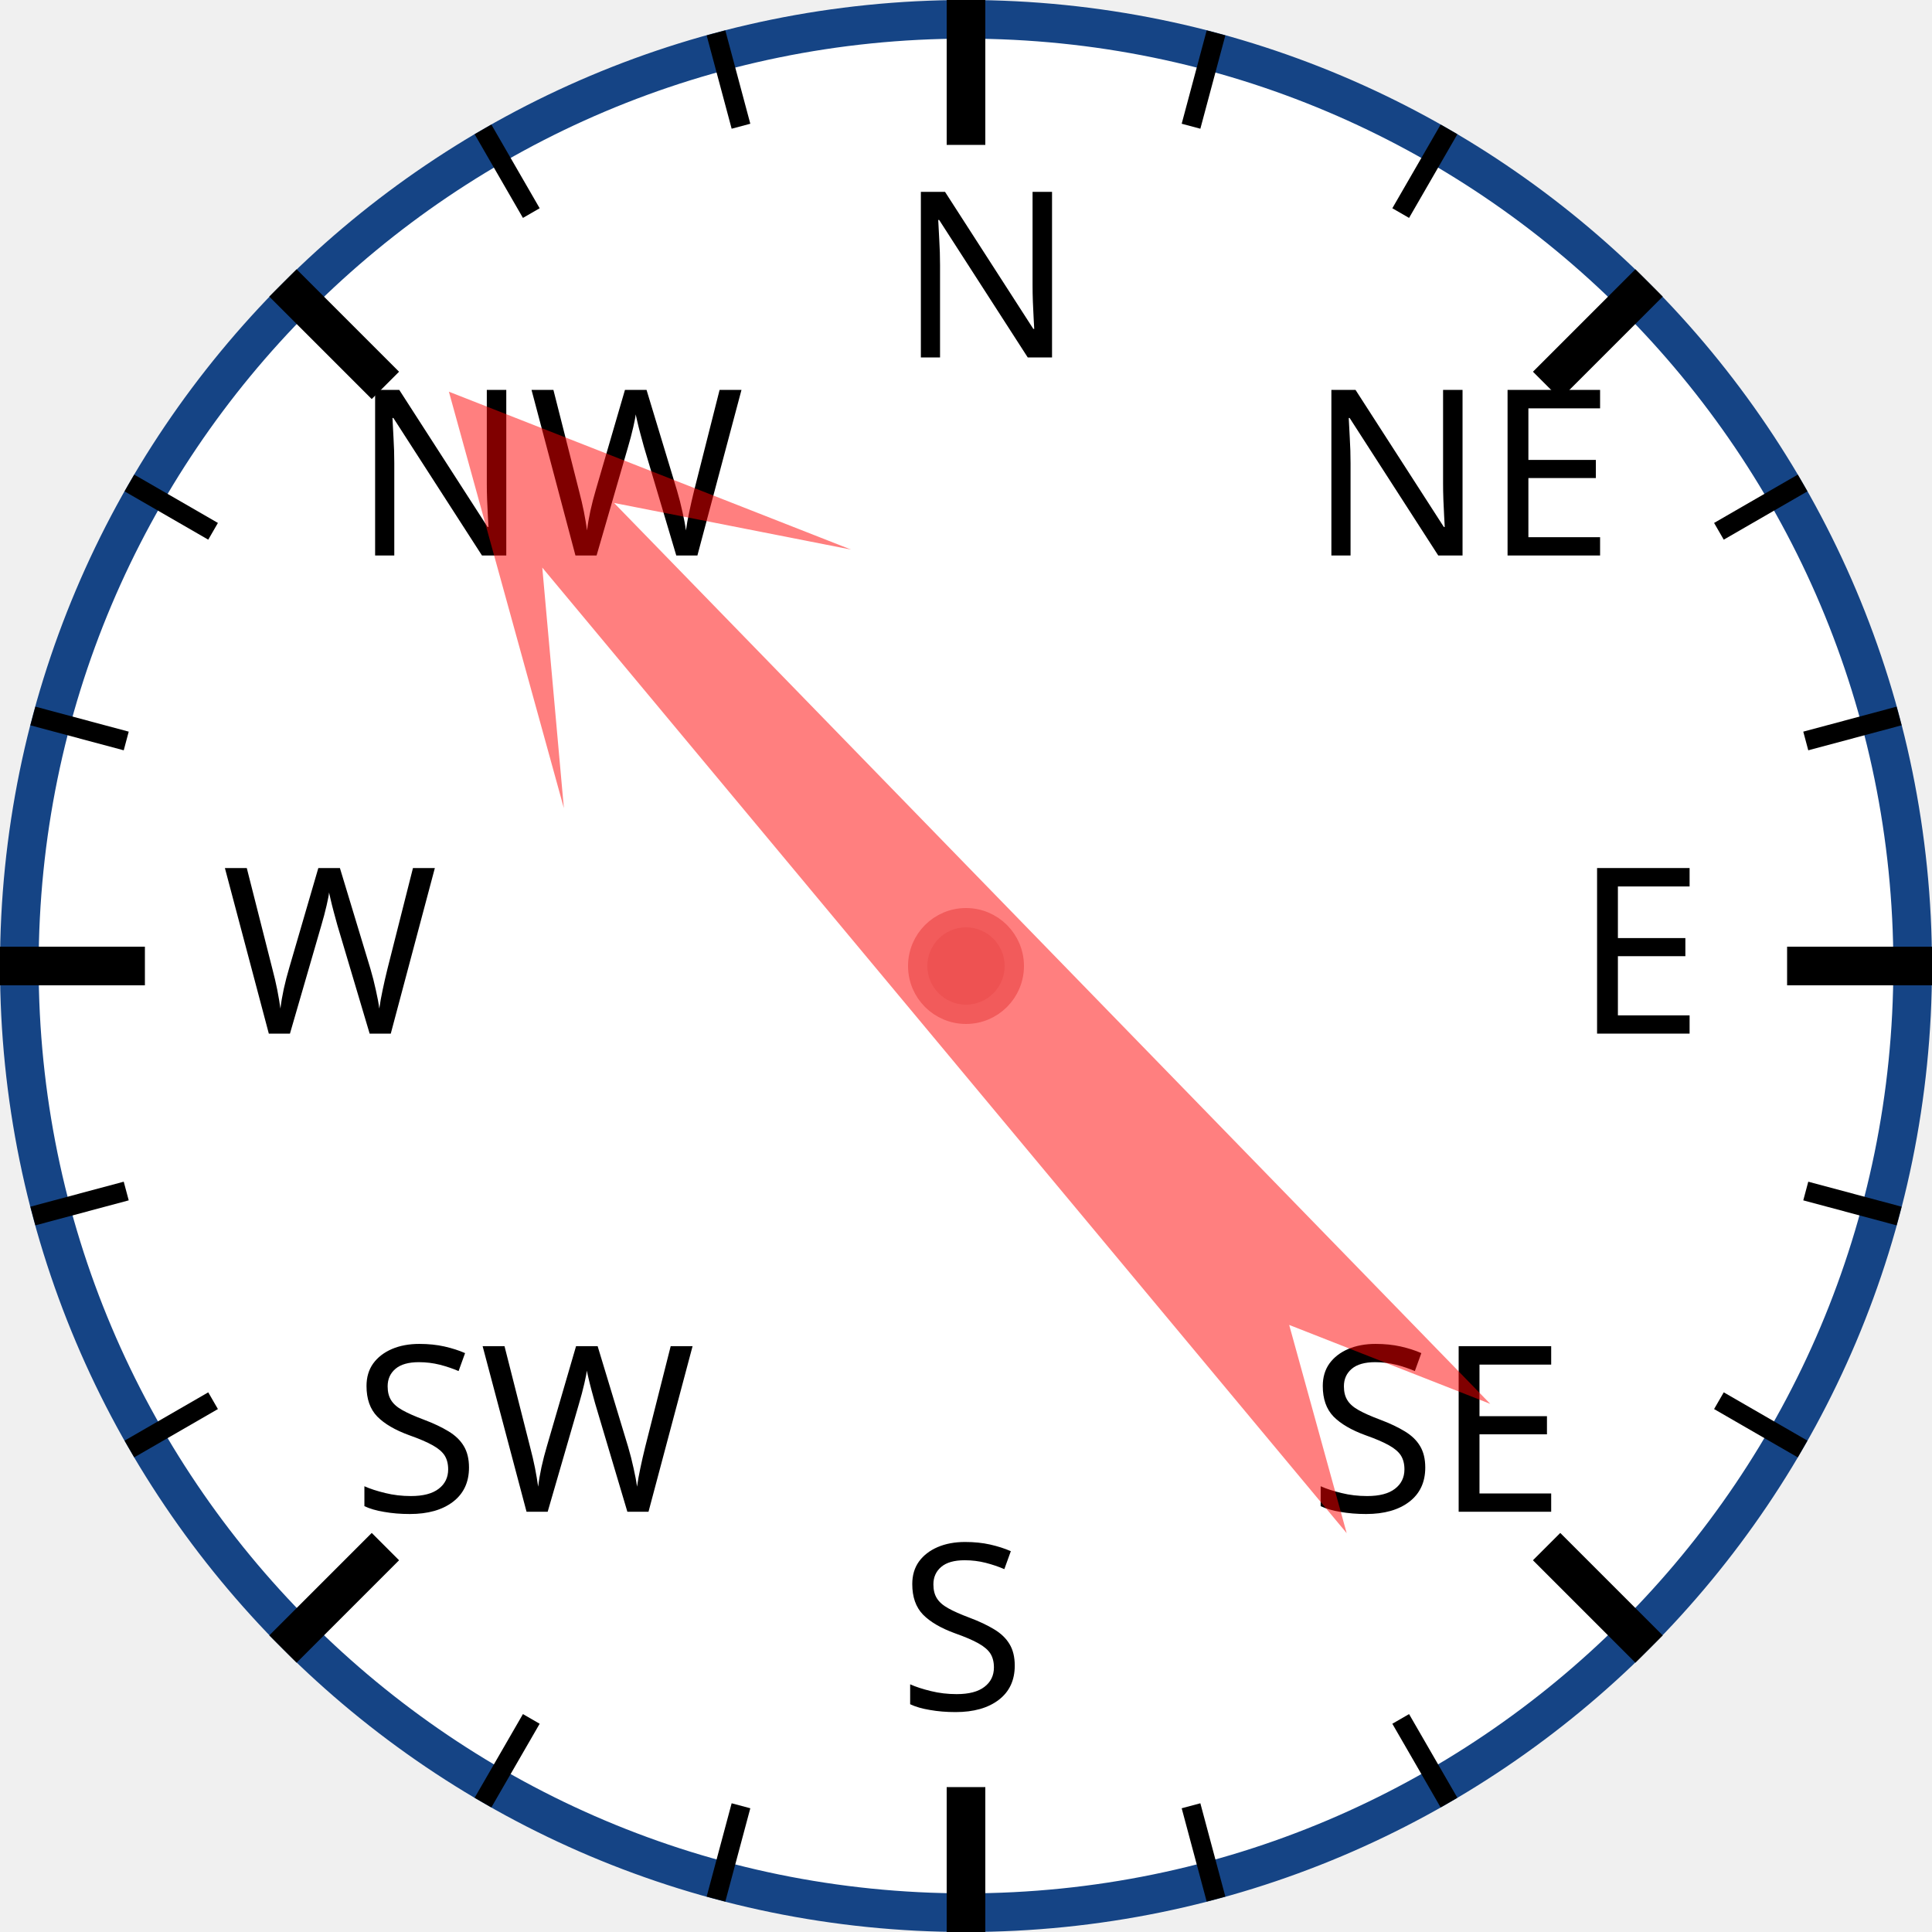
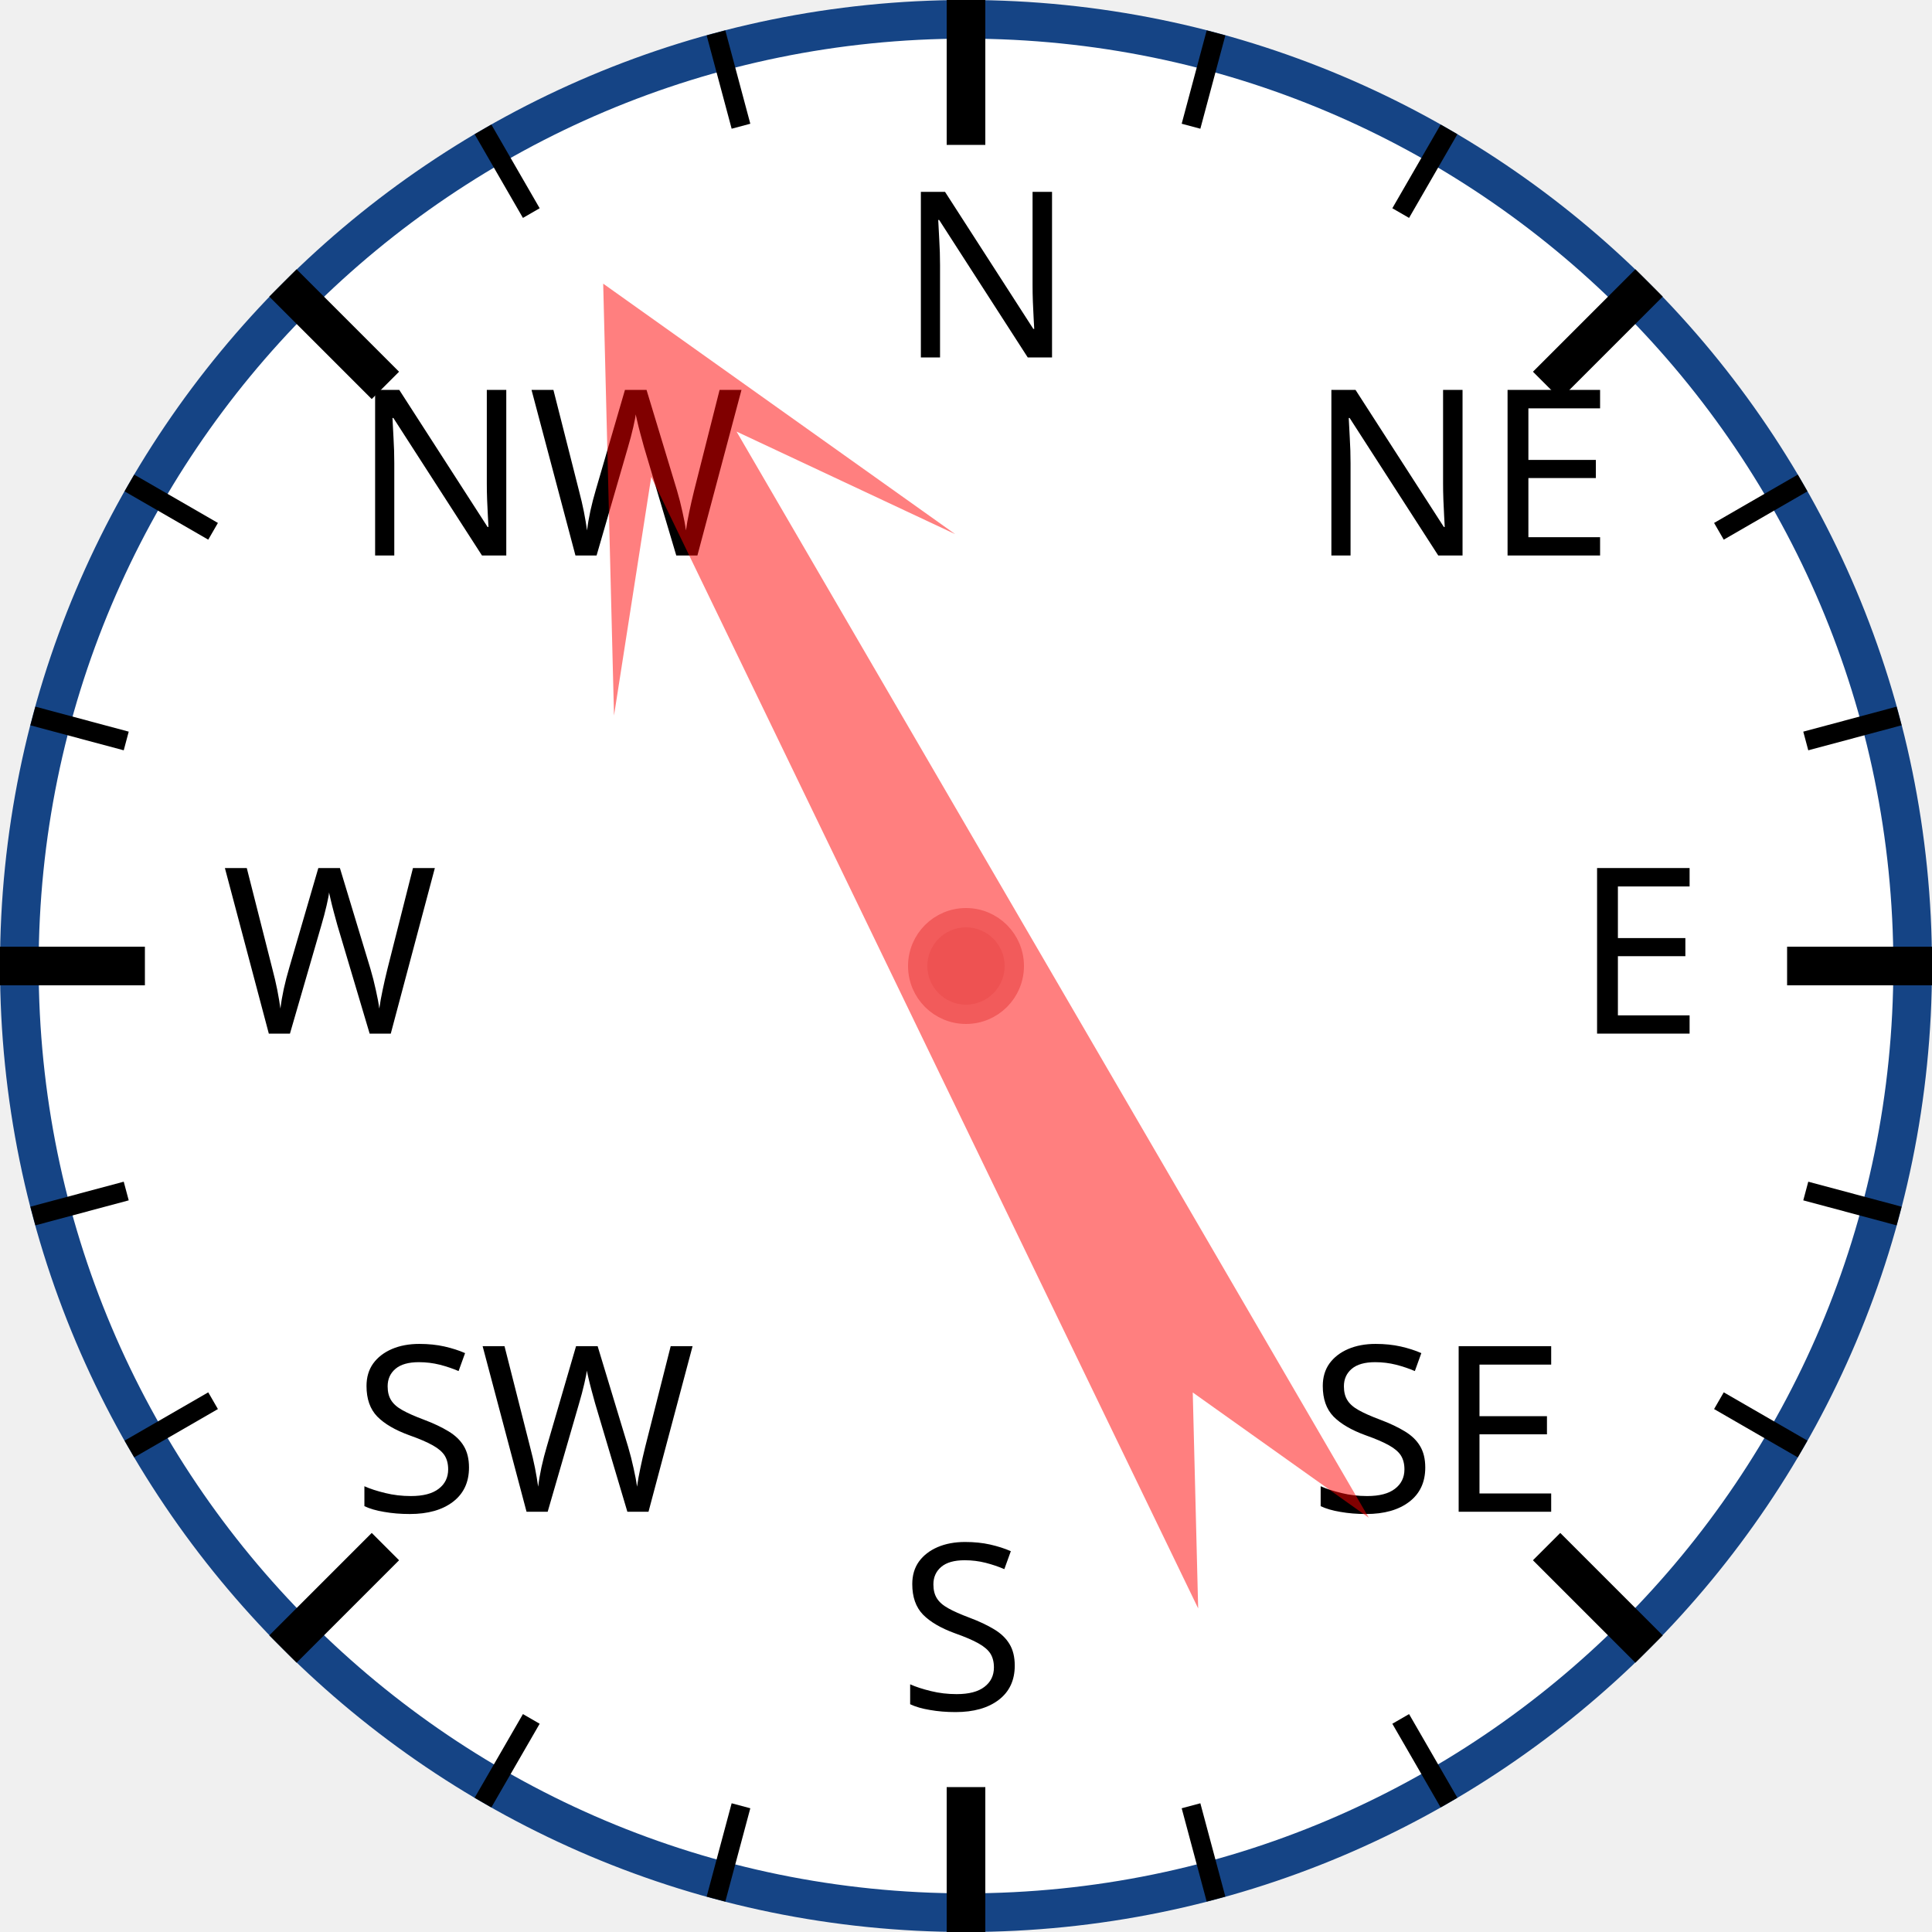
<svg xmlns="http://www.w3.org/2000/svg" width="120px" height="120px" viewBox="0 0 200 200">
  <circle cx="100" cy="100" r="98" style="fill: white; stroke: #154485; stroke-width: 4;" />
  <text x="93.0" y="37.0" style="font-family: sans-serif; font-size: 18pt;">N</text>
  <line x1="100.0" y1="0.0" x2="100.0" y2="15.0" style="stroke: black; stroke-width: 4;" />
  <line x1="74.118" y1="3.407" x2="76.706" y2="13.067" style="stroke: black; stroke-width: 2;" />
  <line x1="50" y1="13.397" x2="55" y2="22.058" style="stroke: black; stroke-width: 2;" />
  <text x="36.503" y="57.503" style="font-family: sans-serif; font-size: 18pt;">NW</text>
  <line x1="29.289" y1="29.289" x2="39.896" y2="39.896" style="stroke: black; stroke-width: 4;" />
  <line x1="13.397" y1="50" x2="22.058" y2="55" style="stroke: black; stroke-width: 2;" />
  <line x1="3.407" y1="74.118" x2="13.067" y2="76.706" style="stroke: black; stroke-width: 2;" />
  <text x="23.0" y="107.0" style="font-family: sans-serif; font-size: 18pt;">W</text>
  <line x1="0.0" y1="100.0" x2="15.0" y2="100.0" style="stroke: black; stroke-width: 4;" />
  <line x1="3.407" y1="125.882" x2="13.067" y2="123.294" style="stroke: black; stroke-width: 2;" />
  <line x1="13.397" y1="150" x2="22.058" y2="145" style="stroke: black; stroke-width: 2;" />
  <text x="36.503" y="156.497" style="font-family: sans-serif; font-size: 18pt;">SW</text>
  <line x1="29.289" y1="170.711" x2="39.896" y2="160.104" style="stroke: black; stroke-width: 4;" />
  <line x1="50" y1="186.603" x2="55" y2="177.942" style="stroke: black; stroke-width: 2;" />
  <line x1="74.118" y1="196.593" x2="76.706" y2="186.933" style="stroke: black; stroke-width: 2;" />
  <text x="93" y="177.0" style="font-family: sans-serif; font-size: 18pt;">S</text>
  <line x1="100" y1="200.0" x2="100" y2="185.0" style="stroke: black; stroke-width: 4;" />
  <line x1="125.882" y1="196.593" x2="123.294" y2="186.933" style="stroke: black; stroke-width: 2;" />
  <line x1="150.0" y1="186.603" x2="145.0" y2="177.942" style="stroke: black; stroke-width: 2;" />
  <text x="135.497" y="156.497" style="font-family: sans-serif; font-size: 18pt;">SE</text>
  <line x1="170.711" y1="170.711" x2="160.104" y2="160.104" style="stroke: black; stroke-width: 4;" />
  <line x1="186.603" y1="150" x2="177.942" y2="145" style="stroke: black; stroke-width: 2;" />
  <line x1="196.593" y1="125.882" x2="186.933" y2="123.294" style="stroke: black; stroke-width: 2;" />
  <text x="163.0" y="107" style="font-family: sans-serif; font-size: 18pt;">E</text>
  <line x1="200.0" y1="100" x2="185.0" y2="100" style="stroke: black; stroke-width: 4;" />
  <line x1="196.593" y1="74.118" x2="186.933" y2="76.706" style="stroke: black; stroke-width: 2;" />
  <line x1="186.603" y1="50" x2="177.942" y2="55" style="stroke: black; stroke-width: 2;" />
  <text x="135.497" y="57.503" style="font-family: sans-serif; font-size: 18pt;">NE</text>
  <line x1="170.711" y1="29.289" x2="160.104" y2="39.896" style="stroke: black; stroke-width: 4;" />
  <line x1="150" y1="13.397" x2="145" y2="22.058" style="stroke: black; stroke-width: 2;" />
  <line x1="125.882" y1="3.407" x2="123.294" y2="13.067" style="stroke: black; stroke-width: 2;" />
-   <polygon points="100 20 120 60 105 40 110 170 100 150 90 170 95 40 80 60" style="fill: red; fill-opacity: 0.5;" transform="rotate(318,100,100)" />
+   <polygon points="100 20 120 60 105 40 110 170 100 150 90 170 95 40 80 60" style="fill: red; fill-opacity: 0.5;" transform="rotate(332,100,100)" />
  <circle cx="100" cy="100" r="5" style="fill: #EE5252; stroke: #F25B5B; stroke-width: 2;" />
</svg>
